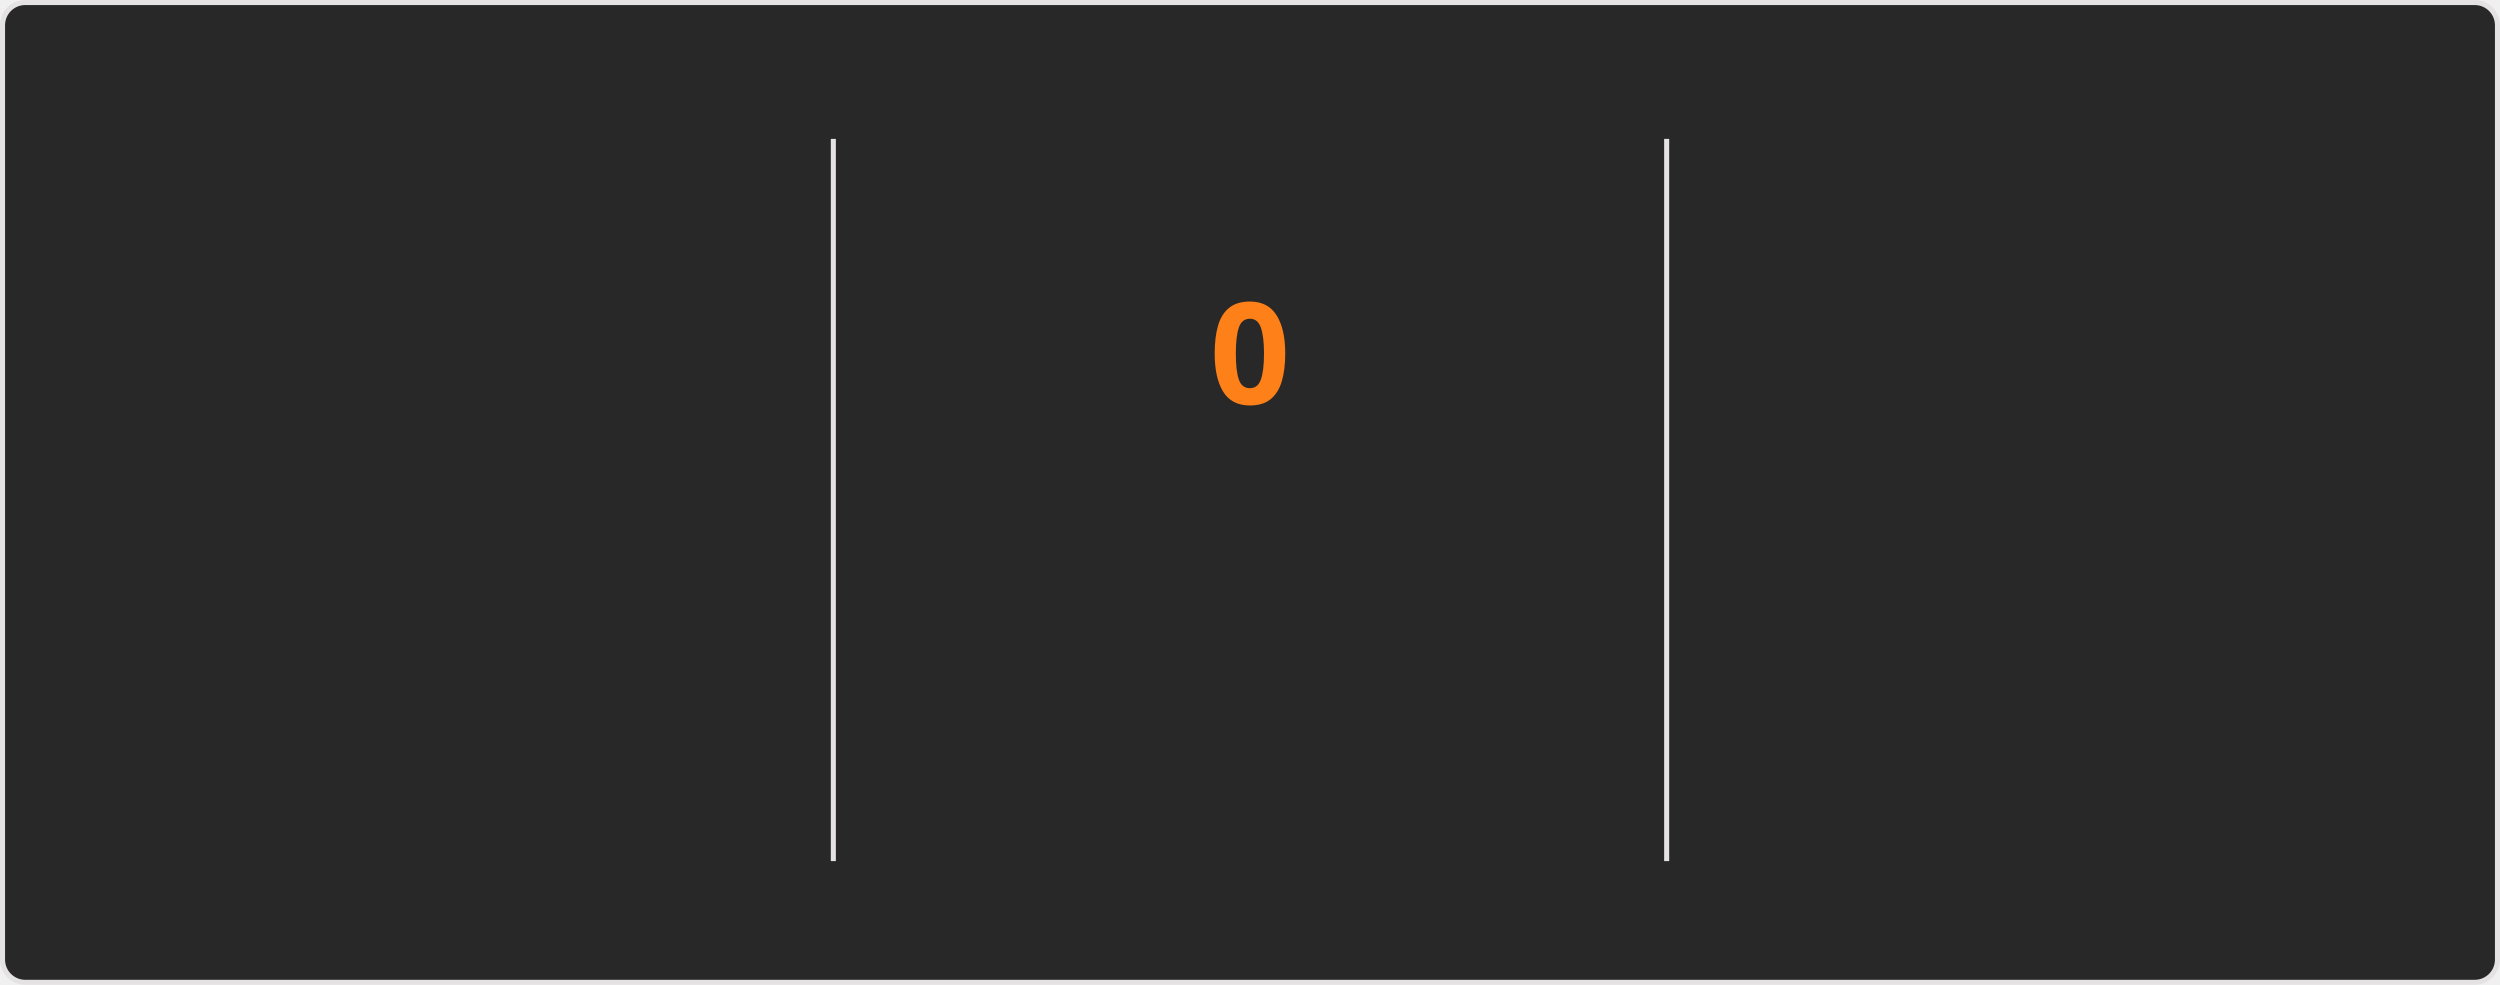
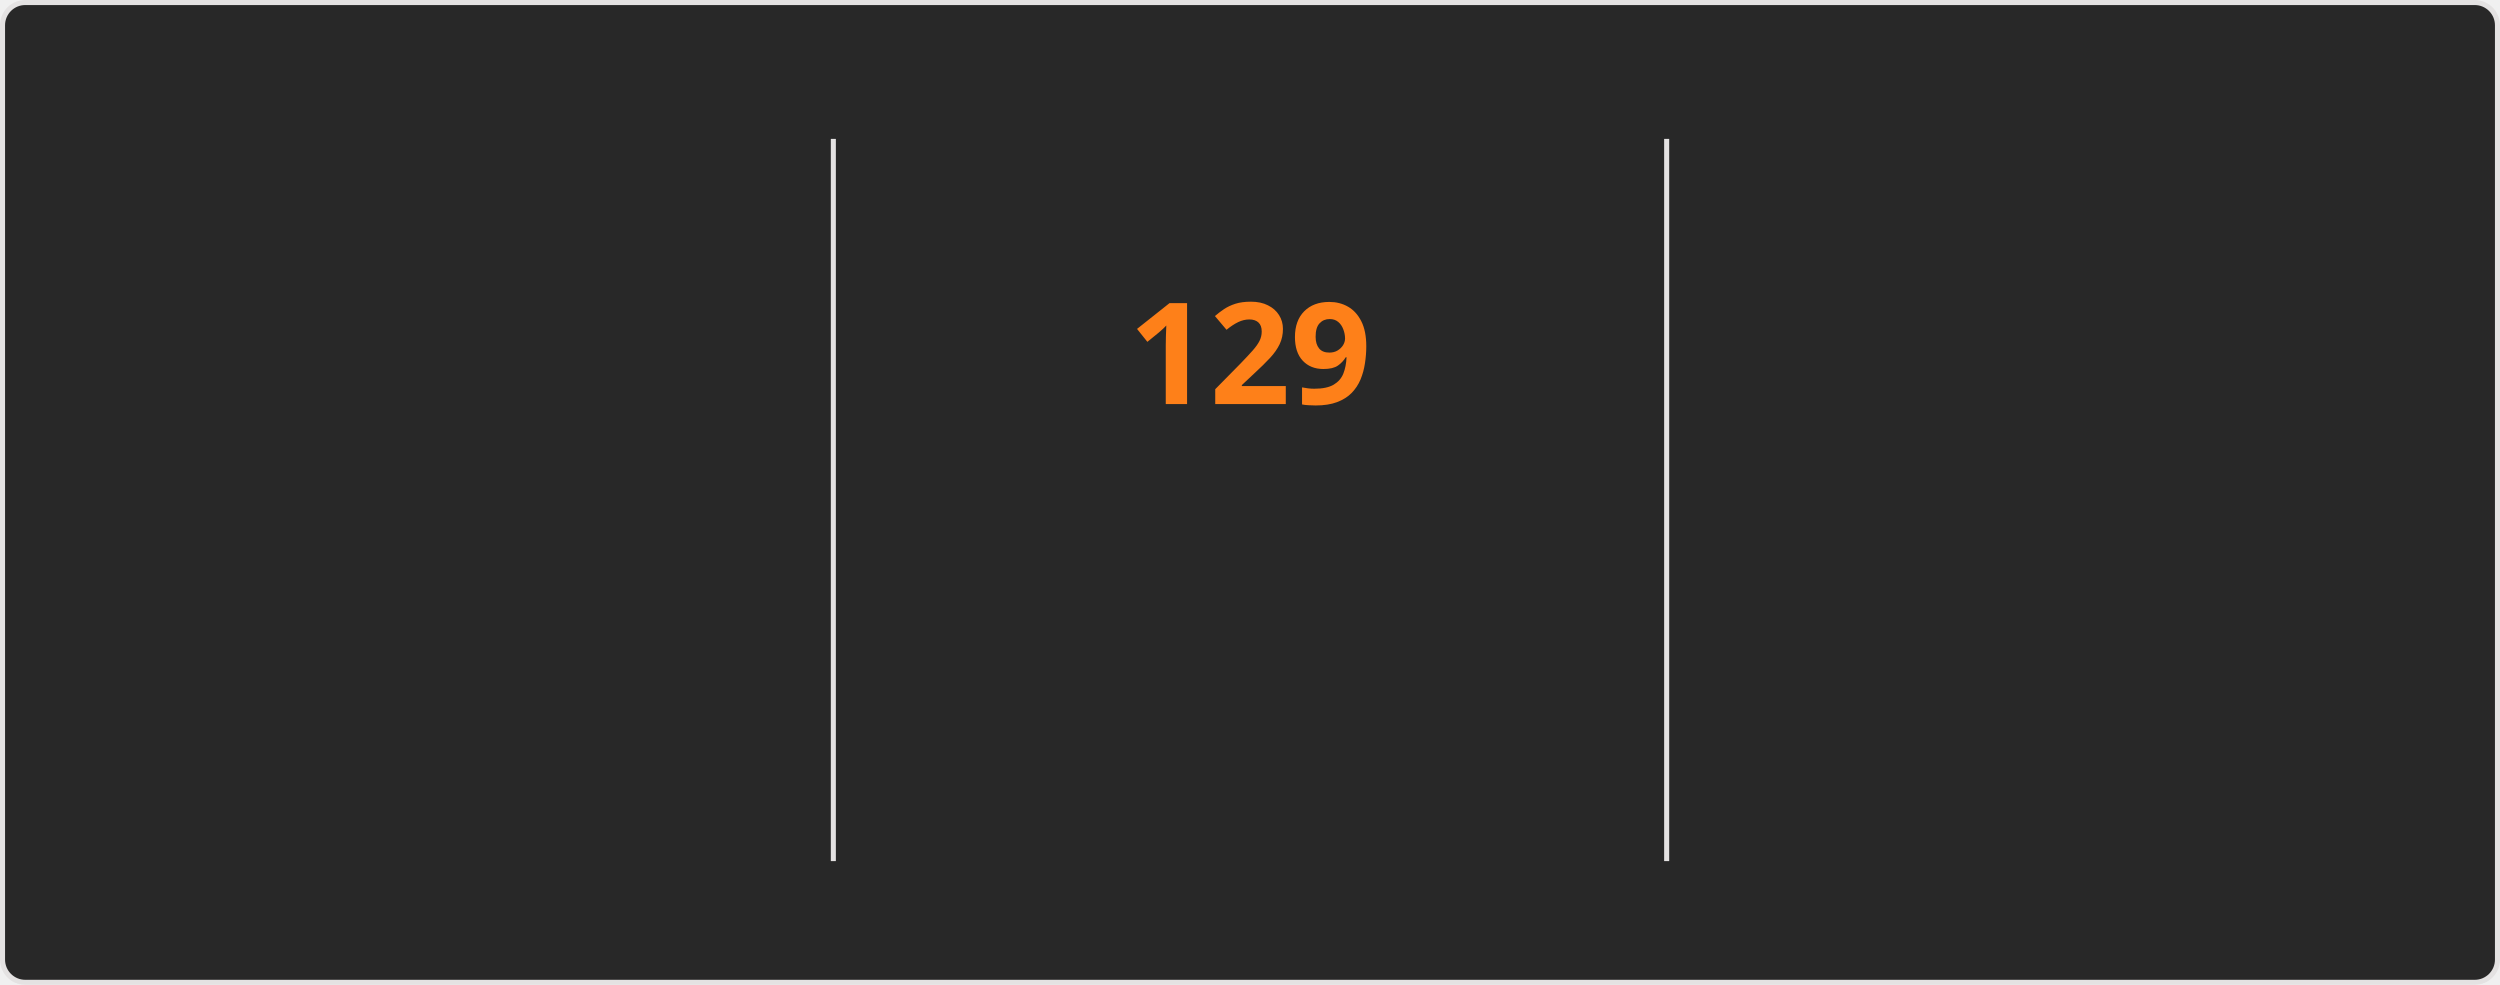
<svg xmlns="http://www.w3.org/2000/svg" style="isolation: isolate" viewBox="0 0 495 195" width="495px" height="195px" direction="ltr">
  <style>
    @keyframes currstreak {
      0% { font-size: 3px; opacity: 0.2; }
      80% { font-size: 34px; opacity: 1; }
      100% { font-size: 28px; opacity: 1; }
    }
    @keyframes fadein {
      0% { opacity: 0; }
      100% { opacity: 1; }
    }
    .big-number {
      font-family: "Segoe UI", Ubuntu, sans-serif;
      font-weight: 700;
      font-size: 28px;
      fill: #fabd2f;
    }
    .label {
      font-family: "Segoe UI", Ubuntu, sans-serif;
      font-weight: 400;
      font-size: 14px;
      fill: #fabd2f;
    }
    .range-text {
      font-family: "Segoe UI", Ubuntu, sans-serif;
      font-weight: 400;
      font-size: 12px;
      fill: #8ec07c;
    }
    .current-streak-num {
      font-family: "Segoe UI", Ubuntu, sans-serif;
      font-weight: 700;
      font-size: 28px;
      fill: #fe8019;
    }</style>
  <defs>
    <clipPath id="outer_rectangle">
      <rect width="495" height="195" rx="4.5" />
    </clipPath>
    <mask id="mask_out_ring_behind_fire">
      <rect width="495" height="195" fill="white" />
      <ellipse id="mask-ellipse" cx="247.5" cy="32" rx="13" ry="18" fill="black" />
    </mask>
  </defs>
  <g clip-path="url(#outer_rectangle)">
    <g style="isolation: isolate">
      <rect fill="#282828" rx="4.5" x="0.5" y="0.5" width="494" height="194" stroke="#e4e2e2" />
    </g>
    <g style="isolation: isolate">
      <line x1="165" y1="28" x2="165" y2="170" vector-effect="non-scaling-stroke" stroke-width="1" stroke="#e4e2e2" stroke-linejoin="miter" stroke-linecap="square" stroke-miterlimit="3" />
      <line x1="330" y1="28" x2="330" y2="170" vector-effect="non-scaling-stroke" stroke-width="1" stroke="#e4e2e2" stroke-linejoin="miter" stroke-linecap="square" stroke-miterlimit="3" />
    </g>
    <g style="isolation: isolate">
      <g transform="translate(82.5, 48)">
        <text x="0" y="32" stroke-width="0" text-anchor="middle" class="big-number" style="opacity: 0; animation: fadein 0.5s linear forwards 0.6s">
            7.3K
          </text>
      </g>
      <g transform="translate(82.5, 84)">
        <text x="0" y="32" stroke-width="0" text-anchor="middle" class="label" style="opacity: 0; animation: fadein 0.5s linear forwards 0.7s">
            Total Contributions
          </text>
      </g>
      <g transform="translate(82.5, 114)">
        <text x="0" y="32" stroke-width="0" text-anchor="middle" class="range-text" style="opacity: 0; animation: fadein 0.5s linear forwards 0.8s">
            Nov 16 - Present
          </text>
      </g>
    </g>
    <g style="isolation: isolate">
      <g mask="url(#mask_out_ring_behind_fire)">
        <circle cx="247.5" cy="71" r="40" fill="none" stroke="#fabd2f" stroke-width="5" style="opacity: 0; animation: fadein 0.5s linear forwards 0.4s" />
      </g>
      <g transform="translate(247.5, 19.5)" stroke-opacity="0" style="opacity: 0; animation: fadein 0.5s linear forwards 0.6s">
        <path d="M -12 -0.5 L 15 -0.5 L 15 23.5 L -12 23.5 L -12 -0.5 Z" fill="none" />
        <path d="M 1.5 0.67 C 1.5 0.67 2.24 3.32 2.24 5.47 C 2.24 7.53 0.89 9.2 -1.17 9.2 C -3.23 9.2 -4.79 7.53 -4.79 5.47 L -4.76 5.11 C -6.78 7.51 -8 10.62 -8 13.99 C -8 18.41 -4.42 22 0 22 C 4.42 22 8 18.41 8 13.99 C 8 8.6 5.41 3.79 1.5 0.67 Z M -0.29 19 C -2.07 19 -3.51 17.6 -3.51 15.86 C -3.51 14.24 -2.46 13.1 -0.7 12.74 C 1.07 12.38 2.9 11.53 3.92 10.16 C 4.31 11.45 4.51 12.81 4.51 14.2 C 4.51 16.85 2.36 19 -0.29 19 Z" fill="#fabd2f" stroke-opacity="0" />
      </g>
      <g transform="translate(247.5, 48)">
        <text x="0" y="32" stroke-width="0" text-anchor="middle" class="current-streak-num" style="animation: currstreak 0.6s linear forwards">
-             0
+             129
          </text>
      </g>
      <g transform="translate(247.5, 108)">
        <text x="0" y="32" stroke-width="0" text-anchor="middle" class="label" style="opacity: 0; animation: fadein 0.5s linear forwards 0.9s">
            Current Streak
          </text>
      </g>
      <g transform="translate(247.5, 145)">
        <text x="0" y="21" stroke-width="0" text-anchor="middle" class="range-text" style="opacity: 0; animation: fadein 0.5s linear forwards 0.9s">
-             0 days
+             Jul 12 - Nov 17
          </text>
      </g>
    </g>
    <g style="isolation: isolate">
      <g transform="translate(412.5, 48)">
        <text x="0" y="32" stroke-width="0" text-anchor="middle" class="big-number" style="opacity: 0; animation: fadein 0.5s linear forwards 1.2s">
-             128
+             129
          </text>
      </g>
      <g transform="translate(412.5, 84)">
        <text x="0" y="32" stroke-width="0" text-anchor="middle" class="label" style="opacity: 0; animation: fadein 0.5s linear forwards 1.3s">
            Longest Streak
          </text>
      </g>
      <g transform="translate(412.5, 114)">
        <text x="0" y="32" stroke-width="0" text-anchor="middle" class="range-text" style="opacity: 0; animation: fadein 0.5s linear forwards 1.4s">
-             Jul 12 - Nov 16
+             Jul 12 - Nov 17
          </text>
      </g>
    </g>
  </g>
</svg>
